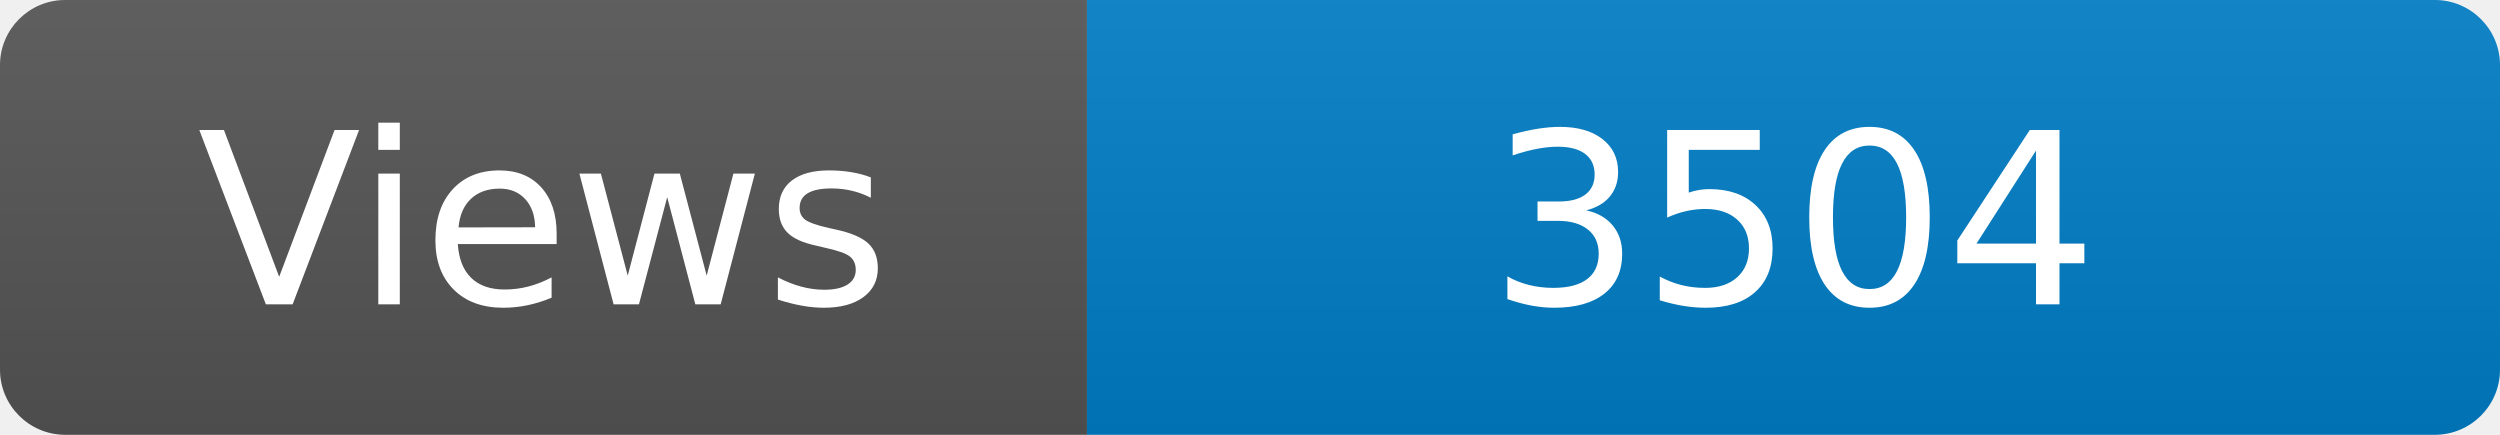
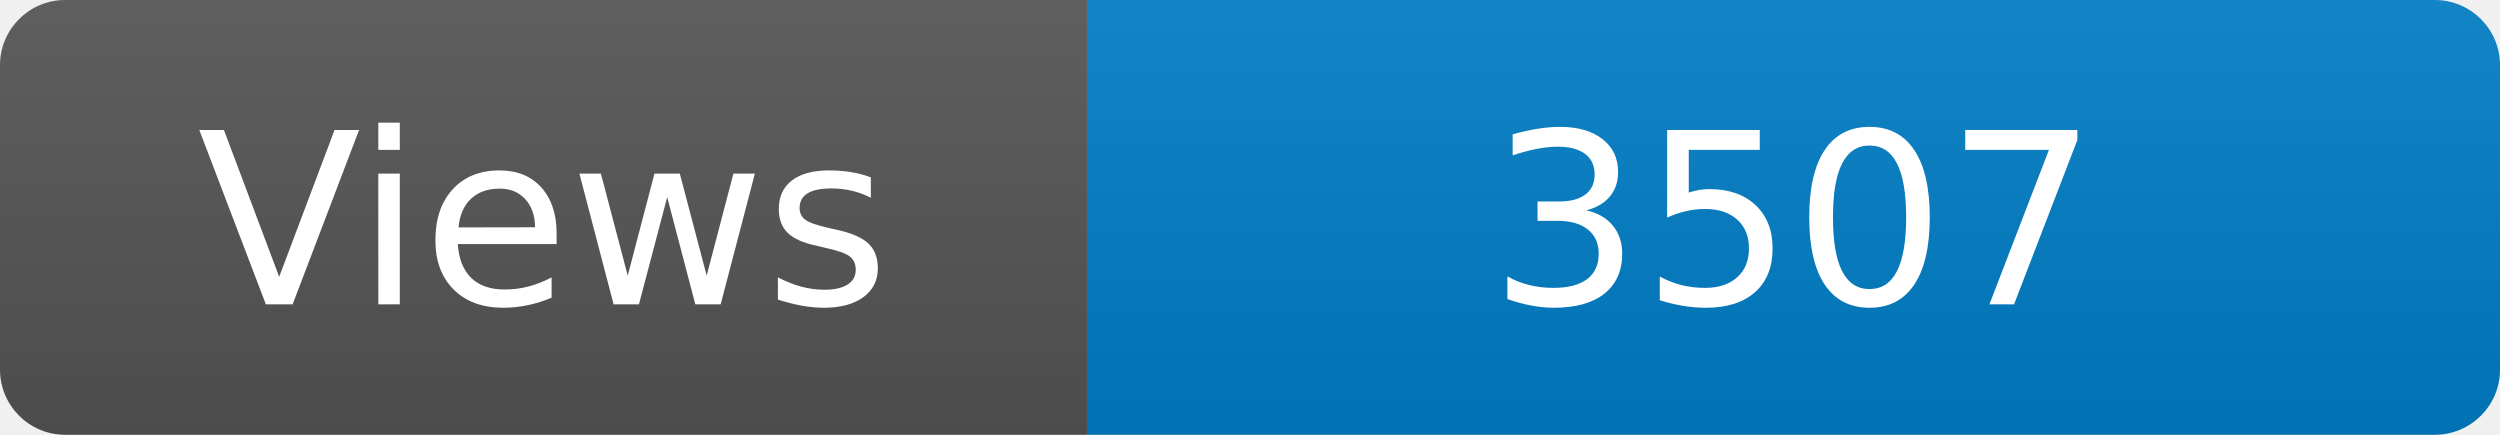
<svg xmlns="http://www.w3.org/2000/svg" width="115" height="20" role="img" aria-label="Maintained?: yes">
  <linearGradient id="s" x2="0" y2="100%">
    <stop offset="0" stop-color="#bbb" stop-opacity=".1" />
    <stop offset="1" stop-opacity=".1" />
  </linearGradient>
  <clipPath id="r">
    <rect width="115" height="20" rx="3" fill="#fff" />
  </clipPath>
  <g clip-path="url(#r)">
    <rect width="50" height="20" fill="#555" />
    <rect x="50" width="160" height="20" fill="#007ec6" />
    <rect width="115" height="20" fill="url(#s)" />
  </g>
  <g fill="#fff" text-anchor="middle" font-family="Verdana,Geneva,DejaVu Sans,sans-serif" font-size="110">
    <text x="250" y="140" transform="scale(.1)" fill="#fff">Views</text>
-     <text x="825" y="140" transform="scale(.1)" fill="#fff">3504</text>
+     <text x="825" y="140" transform="scale(.1)" fill="#fff">3507</text>
  </g>
</svg>
